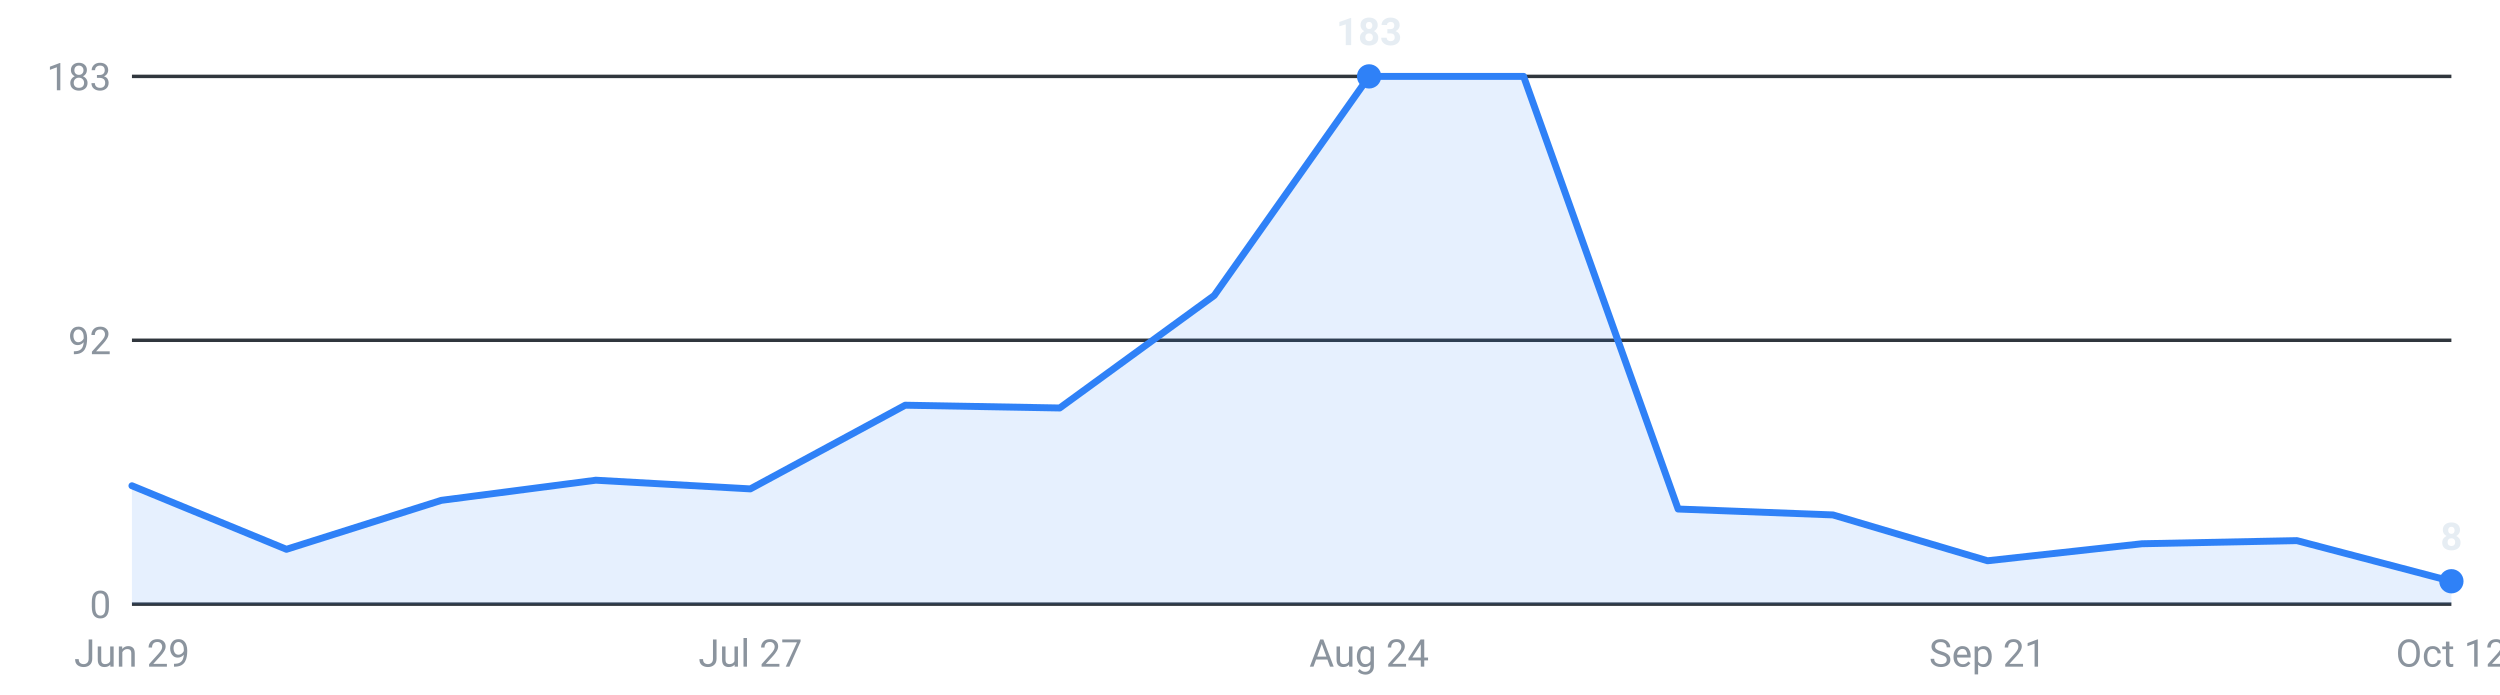
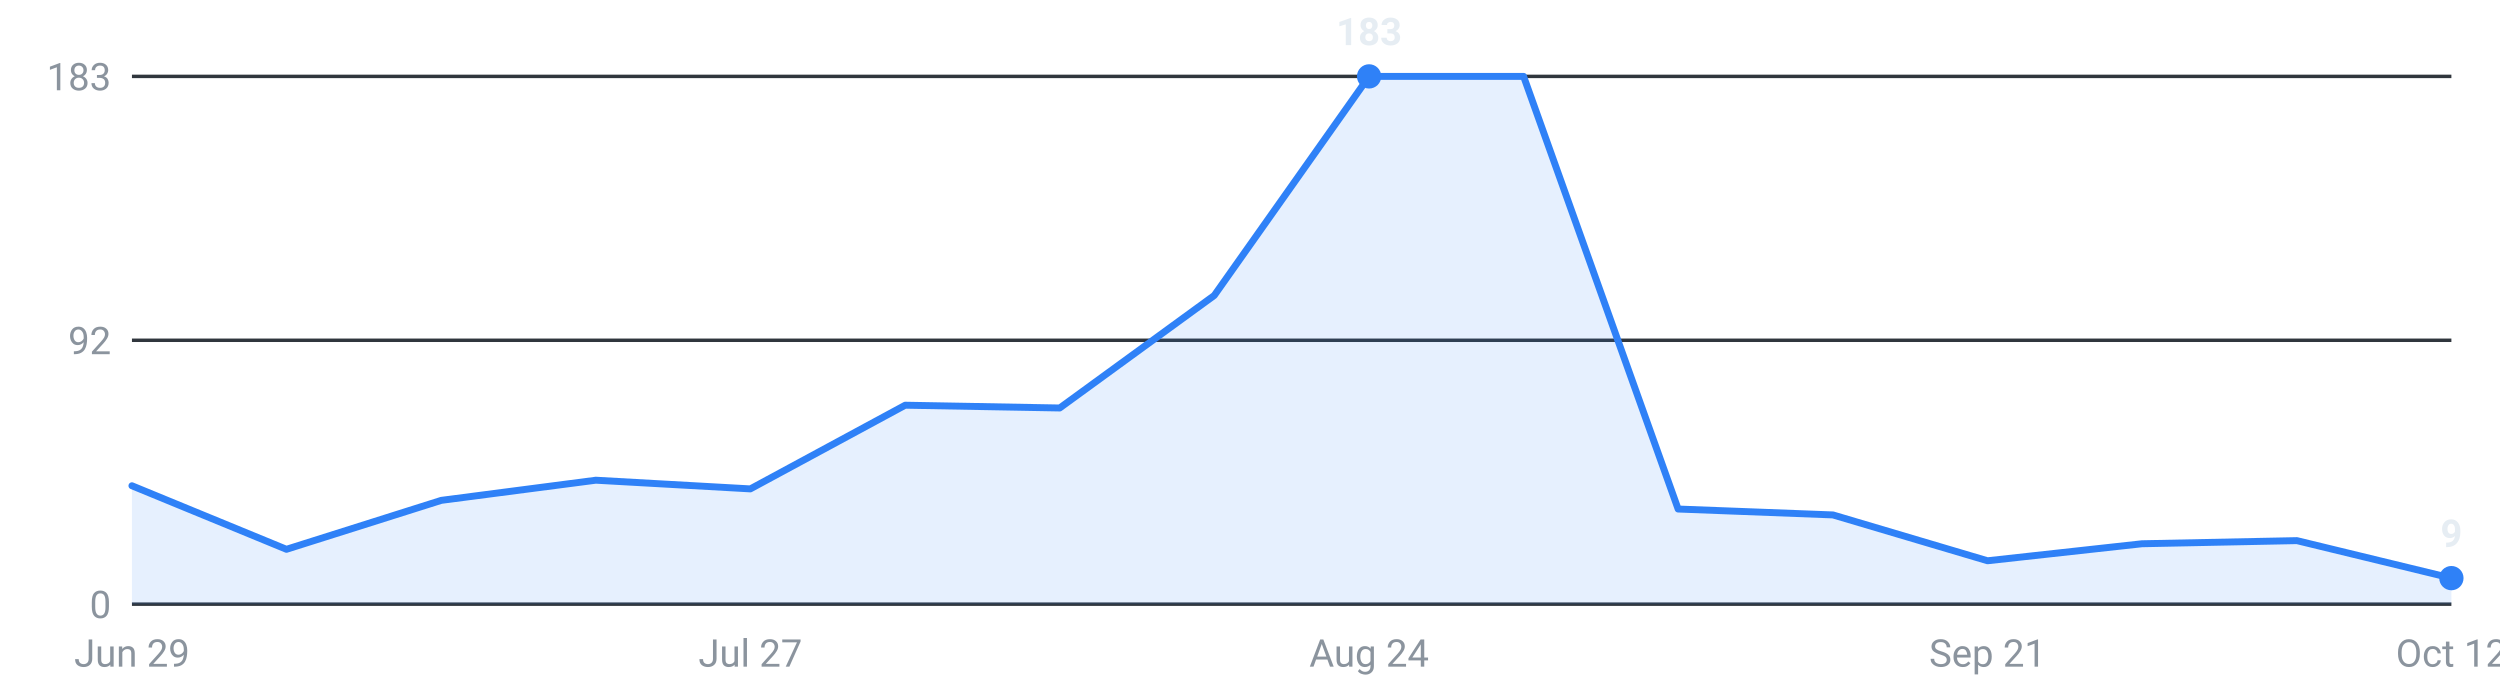
<svg xmlns="http://www.w3.org/2000/svg" viewBox="0 0 720 200" width="720" height="200" role="img" aria-label="Internships posted per week, last 16 weeks">
  <g font-family="-apple-system,Segoe UI,Roboto,sans-serif" font-size="11">
    <line x1="38" y1="174.0" x2="706" y2="174.0" stroke="#30363d" stroke-width="1" />
    <text x="32" y="178.0" text-anchor="end" fill="#8b949e">0</text>
    <line x1="38" y1="98.0" x2="706" y2="98.0" stroke="#30363d" stroke-width="1" />
    <text x="32" y="102.0" text-anchor="end" fill="#8b949e">92</text>
    <line x1="38" y1="22.0" x2="706" y2="22.0" stroke="#30363d" stroke-width="1" />
    <text x="32" y="26.0" text-anchor="end" fill="#8b949e">183</text>
-     <path d="M38.0,174 L38.0,139.9 L82.5,158.2 L127.1,144.1 L171.6,138.3 L216.1,140.8 L260.7,116.7 L305.2,117.5 L349.7,85.1 L394.3,22.0 L438.8,22.0 L483.3,146.6 L527.9,148.3 L572.4,161.5 L616.9,156.6 L661.5,155.7 L706.0,167.4 L706.0,174 Z" fill="#2f81f7" fill-opacity="0.12" />
-     <polyline points="38.0,139.9 82.5,158.2 127.1,144.1 171.6,138.3 216.1,140.8 260.7,116.7 305.2,117.5 349.7,85.1 394.3,22.0 438.8,22.0 483.3,146.6 527.9,148.3 572.4,161.5 616.9,156.6 661.5,155.7 706.0,167.4" fill="none" stroke="#2f81f7" stroke-width="2" stroke-linejoin="round" stroke-linecap="round" />
+     <path d="M38.0,174 L38.0,139.9 L82.5,158.2 L127.1,144.1 L171.6,138.3 L216.1,140.8 L260.7,116.7 L305.2,117.5 L349.7,85.1 L394.3,22.0 L438.8,22.0 L483.3,146.6 L527.9,148.3 L572.4,161.5 L616.9,156.6 L661.5,155.7 L706.0,166.5 L706.0,174 Z" fill="#2f81f7" fill-opacity="0.12" />
+     <polyline points="38.0,139.9 82.5,158.2 127.1,144.1 171.6,138.3 216.1,140.8 260.7,116.7 305.2,117.5 349.7,85.1 394.3,22.0 438.8,22.0 483.3,146.6 527.9,148.3 572.4,161.5 616.9,156.6 661.5,155.7 706.0,166.5" fill="none" stroke="#2f81f7" stroke-width="2" stroke-linejoin="round" stroke-linecap="round" />
    <circle cx="394.3" cy="22.0" r="3.5" fill="#2f81f7" />
    <text x="394.3" y="13.0" text-anchor="middle" fill="#e6edf3" font-weight="600">183</text>
-     <circle cx="706.0" cy="167.4" r="3.5" fill="#2f81f7" />
-     <text x="706.0" y="158.4" text-anchor="middle" fill="#e6edf3" font-weight="600">8</text>
+     <circle cx="706.0" cy="166.5" r="3.5" fill="#2f81f7" />
+     <text x="706.0" y="157.5" text-anchor="middle" fill="#e6edf3" font-weight="600">9</text>
    <text x="38.0" y="192" text-anchor="middle" fill="#8b949e">Jun 29</text>
    <text x="216.1" y="192" text-anchor="middle" fill="#8b949e">Jul 27</text>
    <text x="394.3" y="192" text-anchor="middle" fill="#8b949e">Aug 24</text>
    <text x="572.4" y="192" text-anchor="middle" fill="#8b949e">Sep 21</text>
    <text x="706.0" y="192" text-anchor="middle" fill="#8b949e">Oct 12</text>
  </g>
</svg>
